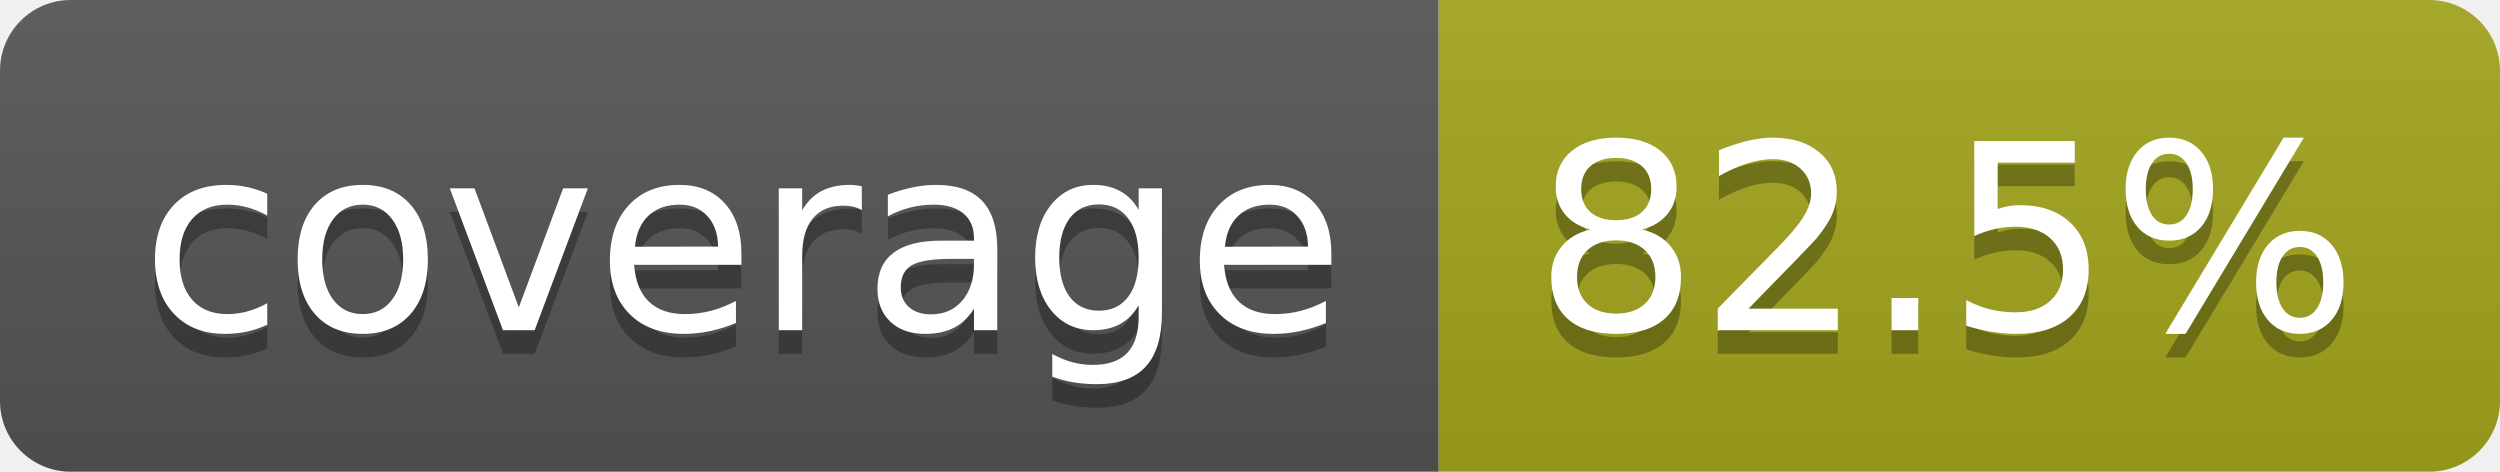
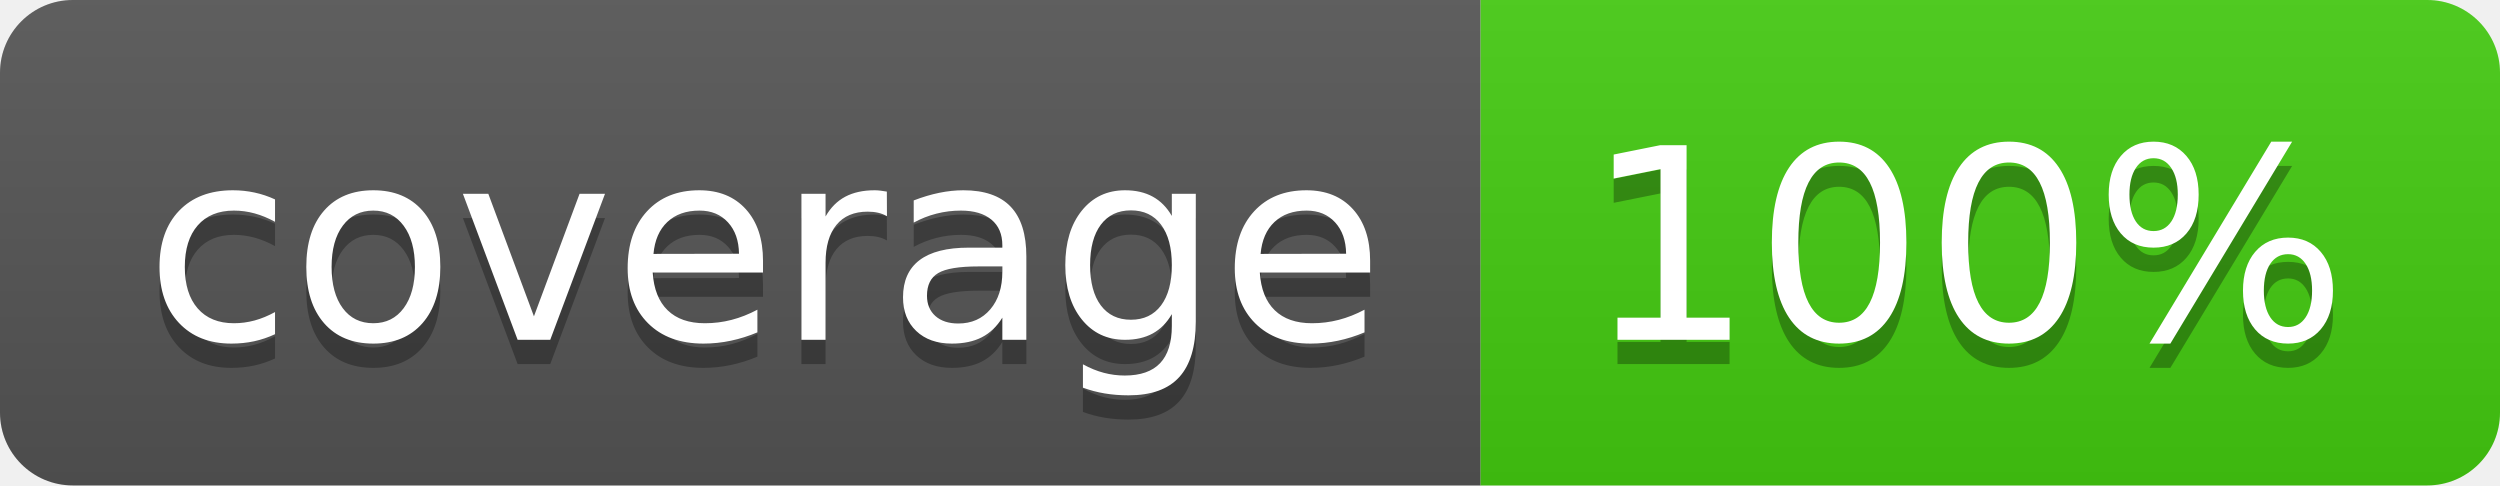
- <svg xmlns="http://www.w3.org/2000/svg" width="106" height="20" role="img" aria-label="coverage: 82.5%">
+ <svg xmlns="http://www.w3.org/2000/svg" width="103" height="20" role="img" aria-label="coverage: 100%">
  <linearGradient id="s" x2="0" y2="100%">
    <stop offset="0" stop-color="#bbb" stop-opacity=".1" />
    <stop offset="1" stop-opacity=".1" />
  </linearGradient>
  <clipPath id="r">
-     <rect width="106" height="20" rx="3" fill="#fff" />
+     <rect width="103" height="20" rx="3" fill="#fff" />
  </clipPath>
  <g clip-path="url(#r)">
    <rect width="61" height="20" fill="#555" />
-     <rect x="61" width="45" height="20" fill="#a4a61d" />
-     <rect width="106" height="20" fill="url(#s)" />
+     <rect x="61" width="42" height="20" fill="#4c1" />
+     <rect width="103" height="20" fill="url(#s)" />
  </g>
  <g fill="#fff" text-anchor="middle" font-family="Verdana,Geneva,DejaVu Sans,sans-serif" text-rendering="geometricPrecision" font-size="110">
    <text aria-hidden="true" x="315" y="150" fill="#010101" fill-opacity=".3" transform="scale(.1)" textLength="510">coverage</text>
    <text x="315" y="140" transform="scale(.1)" fill="#fff" textLength="510">coverage</text>
-     <text aria-hidden="true" x="825" y="150" fill="#010101" fill-opacity=".3" transform="scale(.1)" textLength="350">82.5%</text>
-     <text x="825" y="140" transform="scale(.1)" fill="#fff" textLength="350">82.5%</text>
+     <text aria-hidden="true" x="810" y="150" fill="#010101" fill-opacity=".3" transform="scale(.1)" textLength="315">100%</text>
+     <text x="810" y="140" transform="scale(.1)" fill="#fff" textLength="315">100%</text>
  </g>
</svg>
